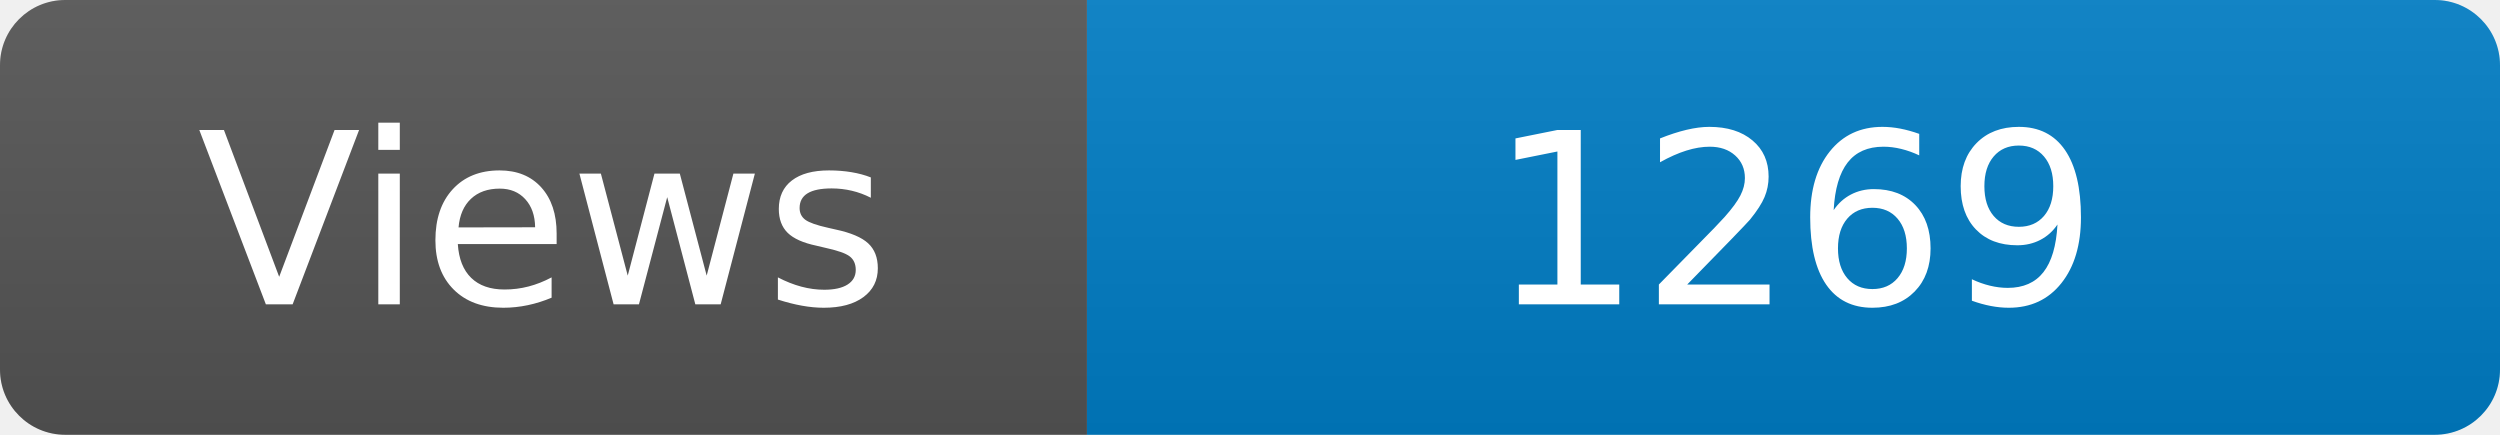
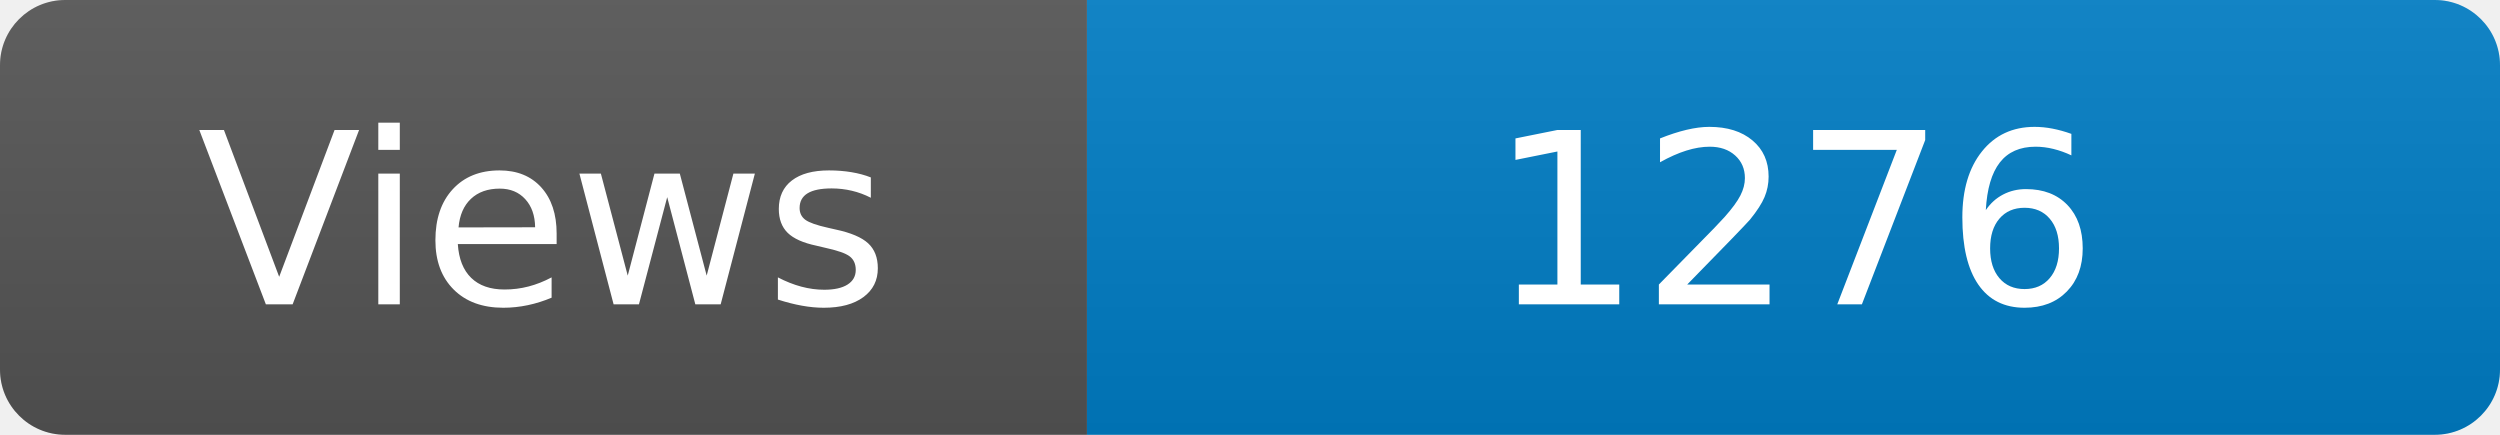
<svg xmlns="http://www.w3.org/2000/svg" width="115" height="20" role="img" aria-label="Maintained?: yes">
  <linearGradient id="s" x2="0" y2="100%">
    <stop offset="0" stop-color="#bbb" stop-opacity=".1" />
    <stop offset="1" stop-opacity=".1" />
  </linearGradient>
  <clipPath id="r">
    <rect width="115" height="20" rx="3" fill="#fff" />
  </clipPath>
  <g clip-path="url(#r)">
    <rect width="50" height="20" fill="#555" />
    <rect x="50" width="160" height="20" fill="#007ec6" />
    <rect width="115" height="20" fill="url(#s)" />
  </g>
  <g fill="#fff" text-anchor="middle" font-family="Verdana,Geneva,DejaVu Sans,sans-serif" font-size="110">
    <text x="250" y="140" transform="scale(.1)" fill="#fff">Views</text>
-     <text x="825" y="140" transform="scale(.1)" fill="#fff">1269</text>
+     <text x="825" y="140" transform="scale(.1)" fill="#fff">1276</text>
  </g>
</svg>
